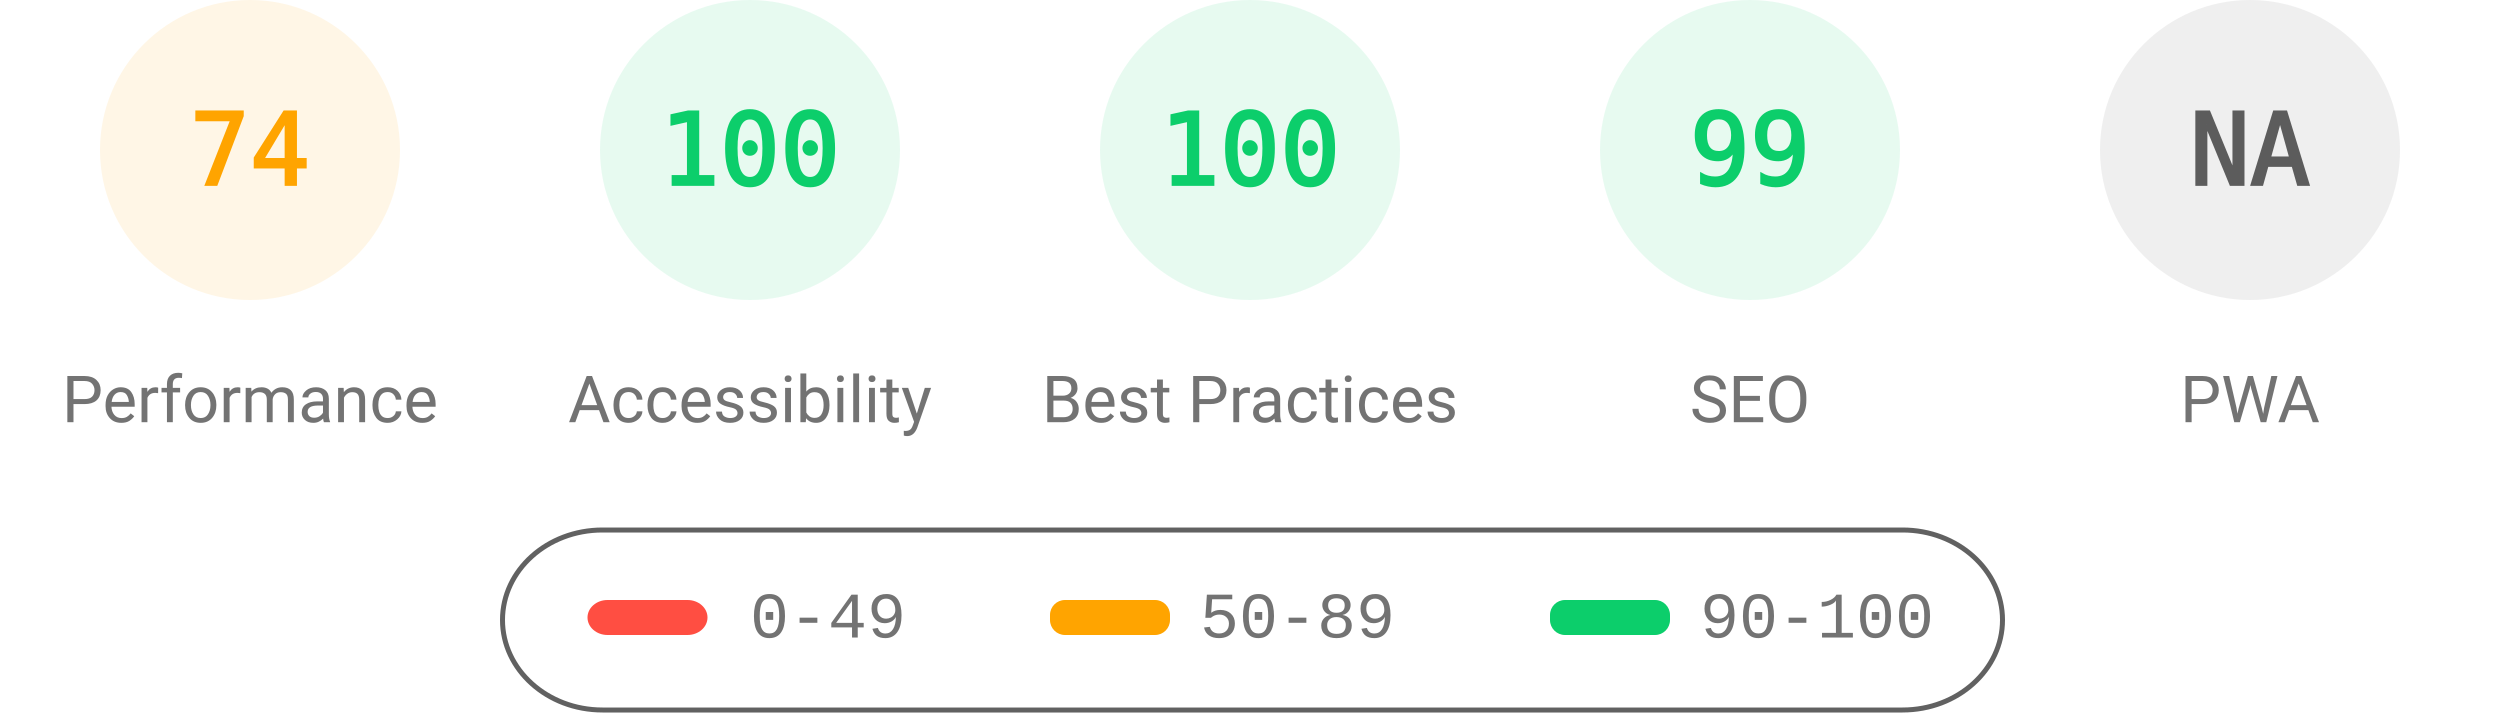
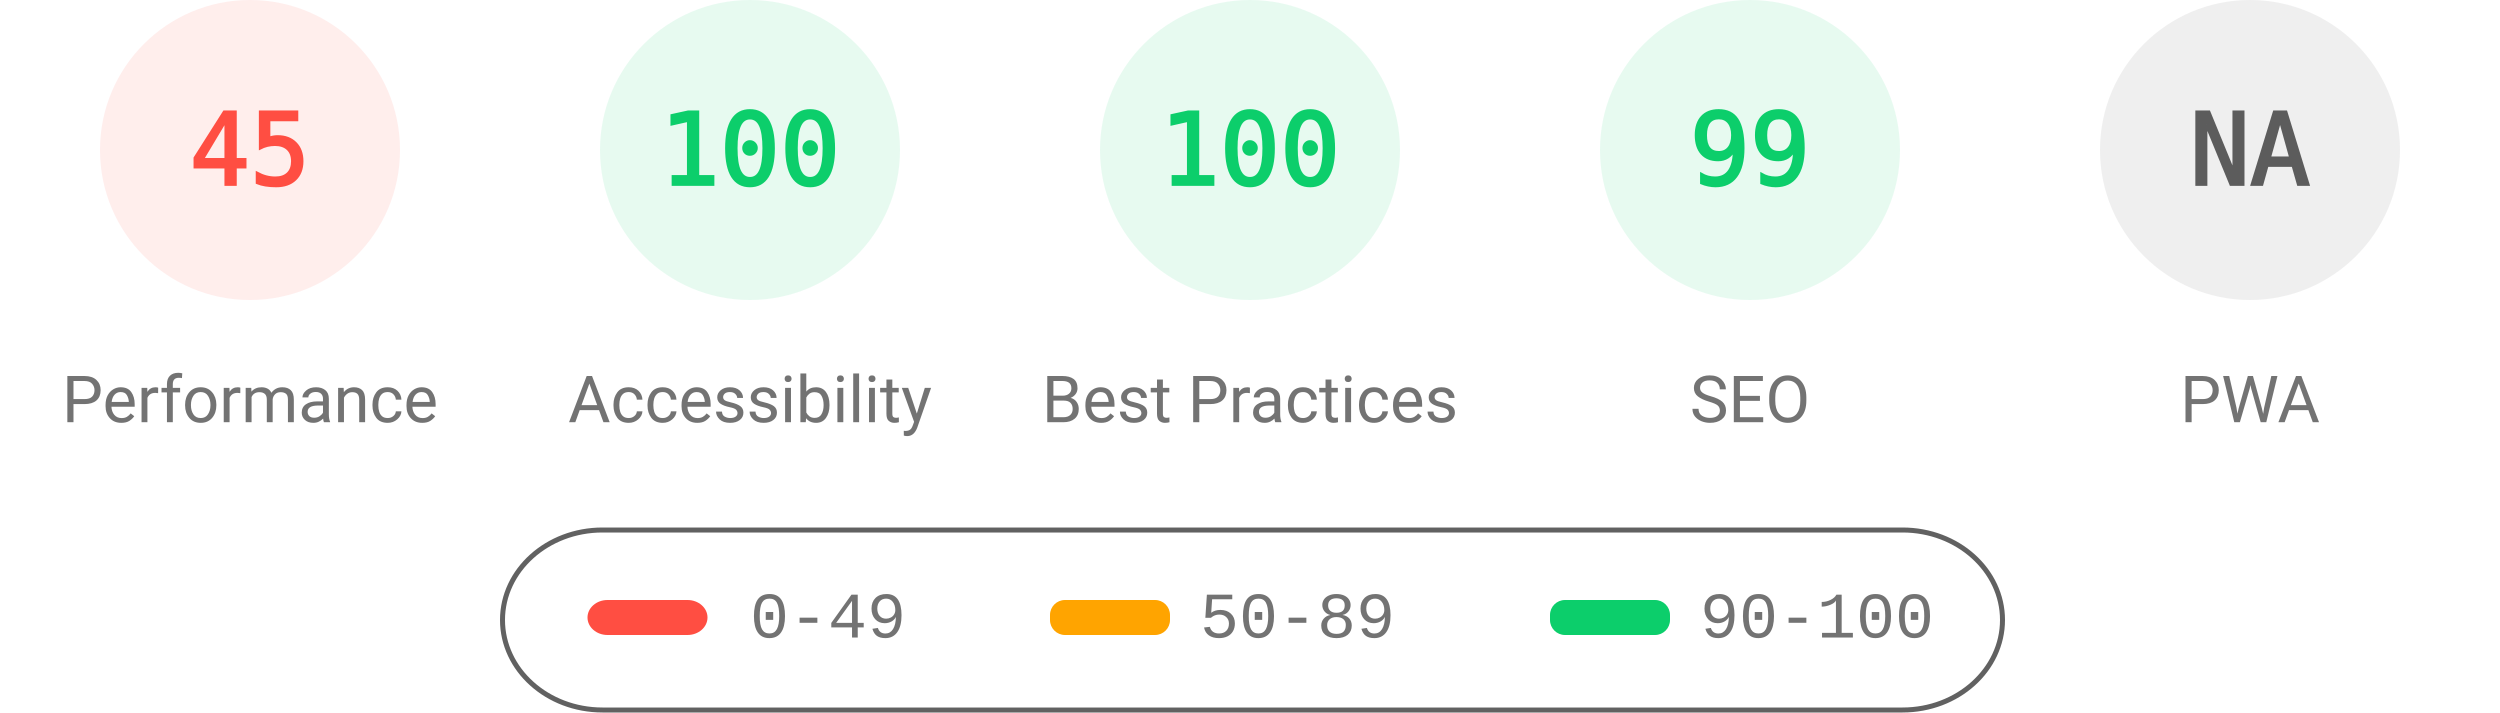
<svg xmlns="http://www.w3.org/2000/svg" fill="none" width="1000" height="285">
  <style>.gauge-base{opacity:.1}.gauge-arc{fill:none;animation-delay:250ms;stroke-linecap:round;transform:rotate(-90deg);transform-origin:100px 60px;animation:load-gauge 1s ease forwards}.guage-text{font-size:40px;font-family:monospace;text-align:center}.guage-red{color:#ff4e42;fill:#ff4e42;stroke:#ff4e42}.guage-orange{color:#ffa400;fill:#ffa400;stroke:#ffa400}.guage-green{color:#0cce6b;fill:#0cce6b;stroke:#0cce6b}.guage-undefined{color:#5c5c5c;fill:#5c5c5c;stroke:#5c5c5c}.guage-title{color:#737373;fill:#737373;stroke:none;font-size:26px;line-height:26px;font-family:Roboto,Halvetica,Arial,sans-serif}@keyframes load-gauge{from{stroke-dasharray:0 352.858}}</style>
-   <svg class="guage-div guage-perf guage-orange" viewBox="0 0 200 200" width="200" height="200">
+   <svg class="guage-div guage-perf guage-red" viewBox="0 0 200 200" width="200" height="200">
    <circle class="gauge-base" r="56" cx="100" cy="60" stroke-width="8" />
-     <circle class="gauge-arc guage-arc-1" r="56" cx="100" cy="60" stroke-width="8" style="stroke-dasharray:260.375,351.858" />
-     <text class="guage-text" x="100" y="60" alignment-baseline="central" dominant-baseline="central" text-anchor="middle">74</text>
+     <circle class="gauge-arc guage-arc-1" r="56" cx="100" cy="60" stroke-width="8" style="stroke-dasharray:158.336,351.858" />
+     <text class="guage-text" x="100" y="60" alignment-baseline="central" dominant-baseline="central" text-anchor="middle">45</text>
    <text class="guage-title" x="100" y="160" alignment-baseline="central" dominant-baseline="central" text-anchor="middle">Performance</text>
  </svg>
  <svg class="guage-div guage-acc guage-green" viewBox="0 0 200 200" width="200" height="200" x="200">
    <circle class="gauge-base" r="56" cx="100" cy="60" stroke-width="8" />
    <circle class="gauge-arc guage-arc-2" r="56" cx="100" cy="60" stroke-width="8" style="stroke-dasharray:351.858,351.858" />
    <text class="guage-text" x="100" y="60" alignment-baseline="central" dominant-baseline="central" text-anchor="middle">100</text>
    <text class="guage-title" x="100" y="160" alignment-baseline="central" dominant-baseline="central" text-anchor="middle">Accessibility</text>
  </svg>
  <svg class="guage-div guage-best guage-green" viewBox="0 0 200 200" width="200" height="200" x="400">
    <circle class="gauge-base" r="56" cx="100" cy="60" stroke-width="8" />
    <circle class="gauge-arc guage-arc-3" r="56" cx="100" cy="60" stroke-width="8" style="stroke-dasharray:351.858,351.858" />
    <text class="guage-text" x="100" y="60" alignment-baseline="central" dominant-baseline="central" text-anchor="middle">100</text>
    <text class="guage-title" x="100" y="160" alignment-baseline="central" dominant-baseline="central" text-anchor="middle">Best Practices</text>
  </svg>
  <svg class="guage-div guage-seo guage-green" viewBox="0 0 200 200" width="200" height="200" x="600">
    <circle class="gauge-base" r="56" cx="100" cy="60" stroke-width="8" />
    <circle class="gauge-arc guage-arc-4" r="56" cx="100" cy="60" stroke-width="8" style="stroke-dasharray:348.339,351.858" />
    <text class="guage-text" x="100" y="60" alignment-baseline="central" dominant-baseline="central" text-anchor="middle">99</text>
    <text class="guage-title" x="100" y="160" alignment-baseline="central" dominant-baseline="central" text-anchor="middle">SEO</text>
  </svg>
  <svg class="guage-div guage-pwa guage-undefined" viewBox="0 0 200 200" width="200" height="200" x="800">
    <circle class="gauge-base" r="56" cx="100" cy="60" stroke-width="8" />
    <circle class="gauge-arc guage-arc-4" r="56" cx="100" cy="60" stroke-width="8" style="stroke-dasharray:351.858,351.858" />
    <text class="guage-text" x="100" y="60" alignment-baseline="central" dominant-baseline="central" text-anchor="middle">NA</text>
    <text class="guage-title" x="100" y="160" alignment-baseline="central" dominant-baseline="central" text-anchor="middle">PWA</text>
  </svg>
  <svg width="604" height="76" x="200" y="210">
    <path fill="none" id="canvas_background" d="M-1-1h604v80H-1z" />
    <rect fill-opacity="0" stroke="#616161" stroke-width="2" rx="40" id="svg_2" height="72" width="600" y="2" x="1" fill="#000" />
    <rect stroke="#000" rx="8" id="svg_3" height="14" width="48" y="30" x="35" stroke-opacity="null" stroke-width="0" fill="#ff4e42" />
    <rect stroke="#000" rx="6" id="svg_4" height="14" width="48" y="30" x="220" stroke-opacity="null" stroke-width="0" fill="#ffa400" />
    <rect stroke="#000" rx="6" id="svg_5" height="14" width="48" y="30" x="420" stroke-opacity="null" stroke-width="0" fill="#0cce6b" />
    <text xml:space="preserve" text-anchor="start" font-family="'Courier New', Courier, monospace" font-size="26" id="svg_6" y="45" x="100" stroke-opacity="null" stroke-width="0" stroke="#000" fill="#737373">0-49</text>
    <text xml:space="preserve" text-anchor="start" font-family="'Courier New', Courier, monospace" font-size="26" id="svg_7" y="45" x="280" stroke-opacity="null" stroke-width="0" stroke="#000" fill="#737373">50-89</text>
    <text xml:space="preserve" text-anchor="start" font-family="'Courier New', Courier, monospace" font-size="26" id="svg_8" y="45" x="480" stroke-opacity="null" stroke-width="0" stroke="#000" fill="#737373">90-100</text>
  </svg>
</svg>
